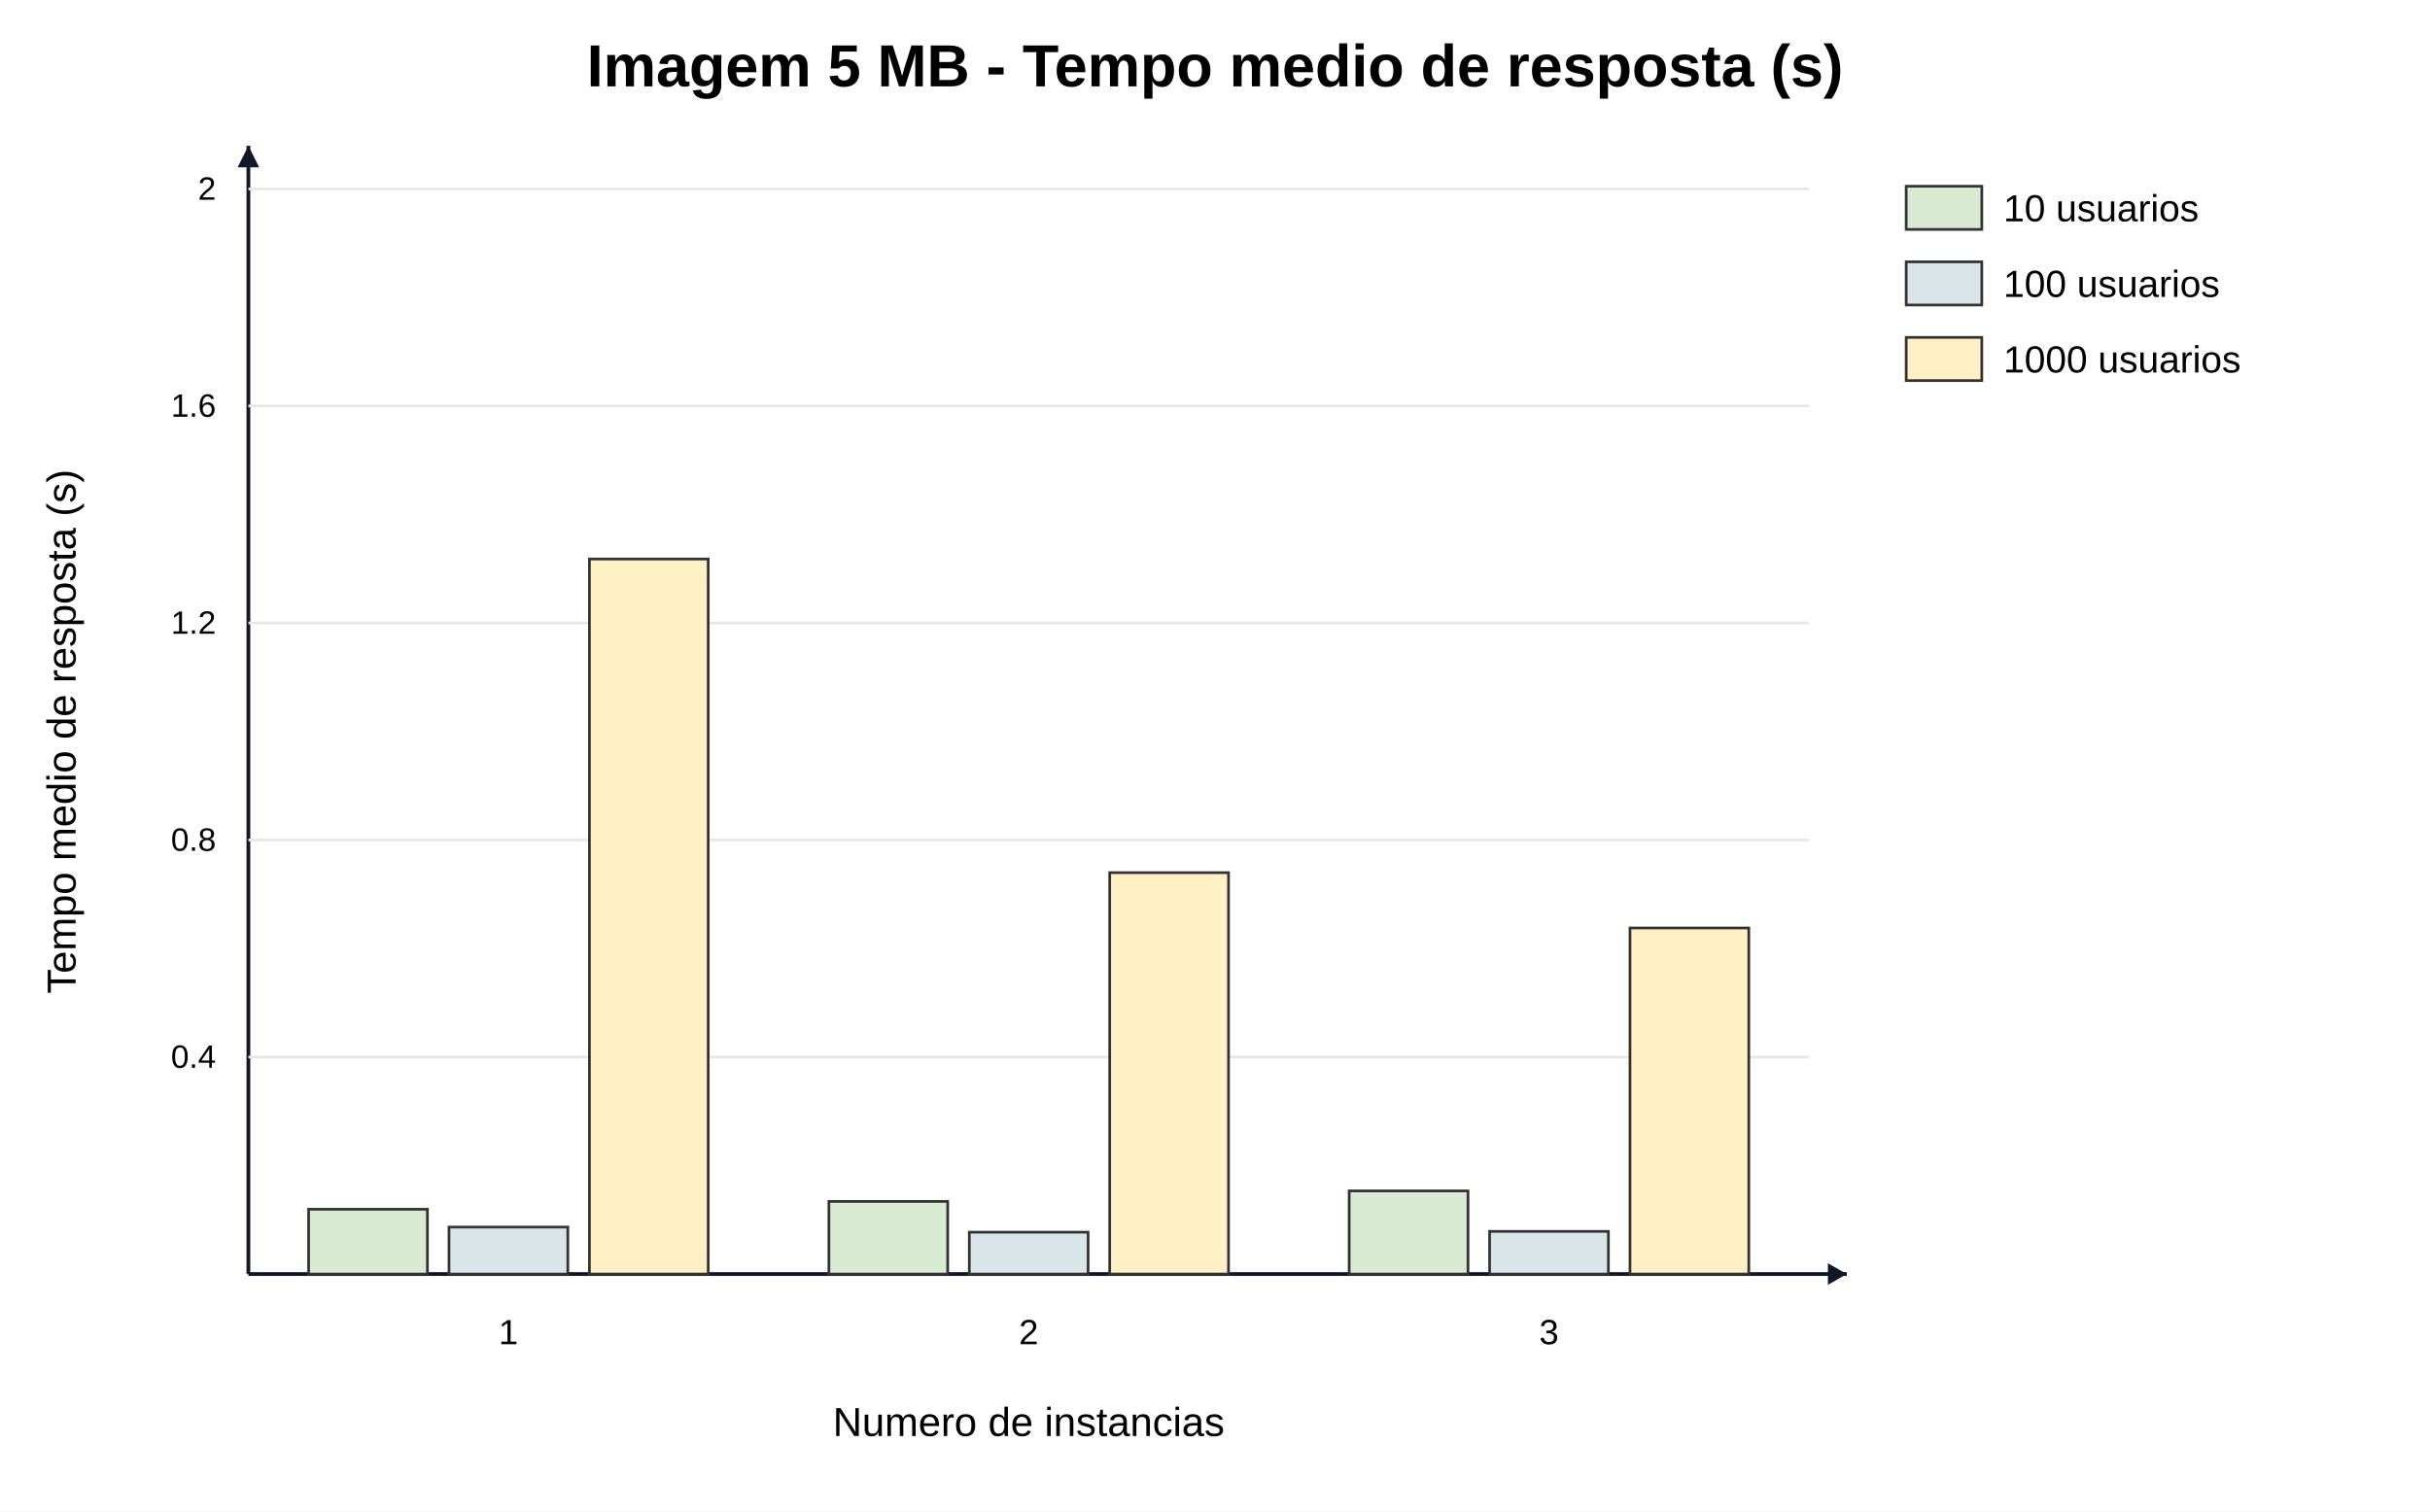
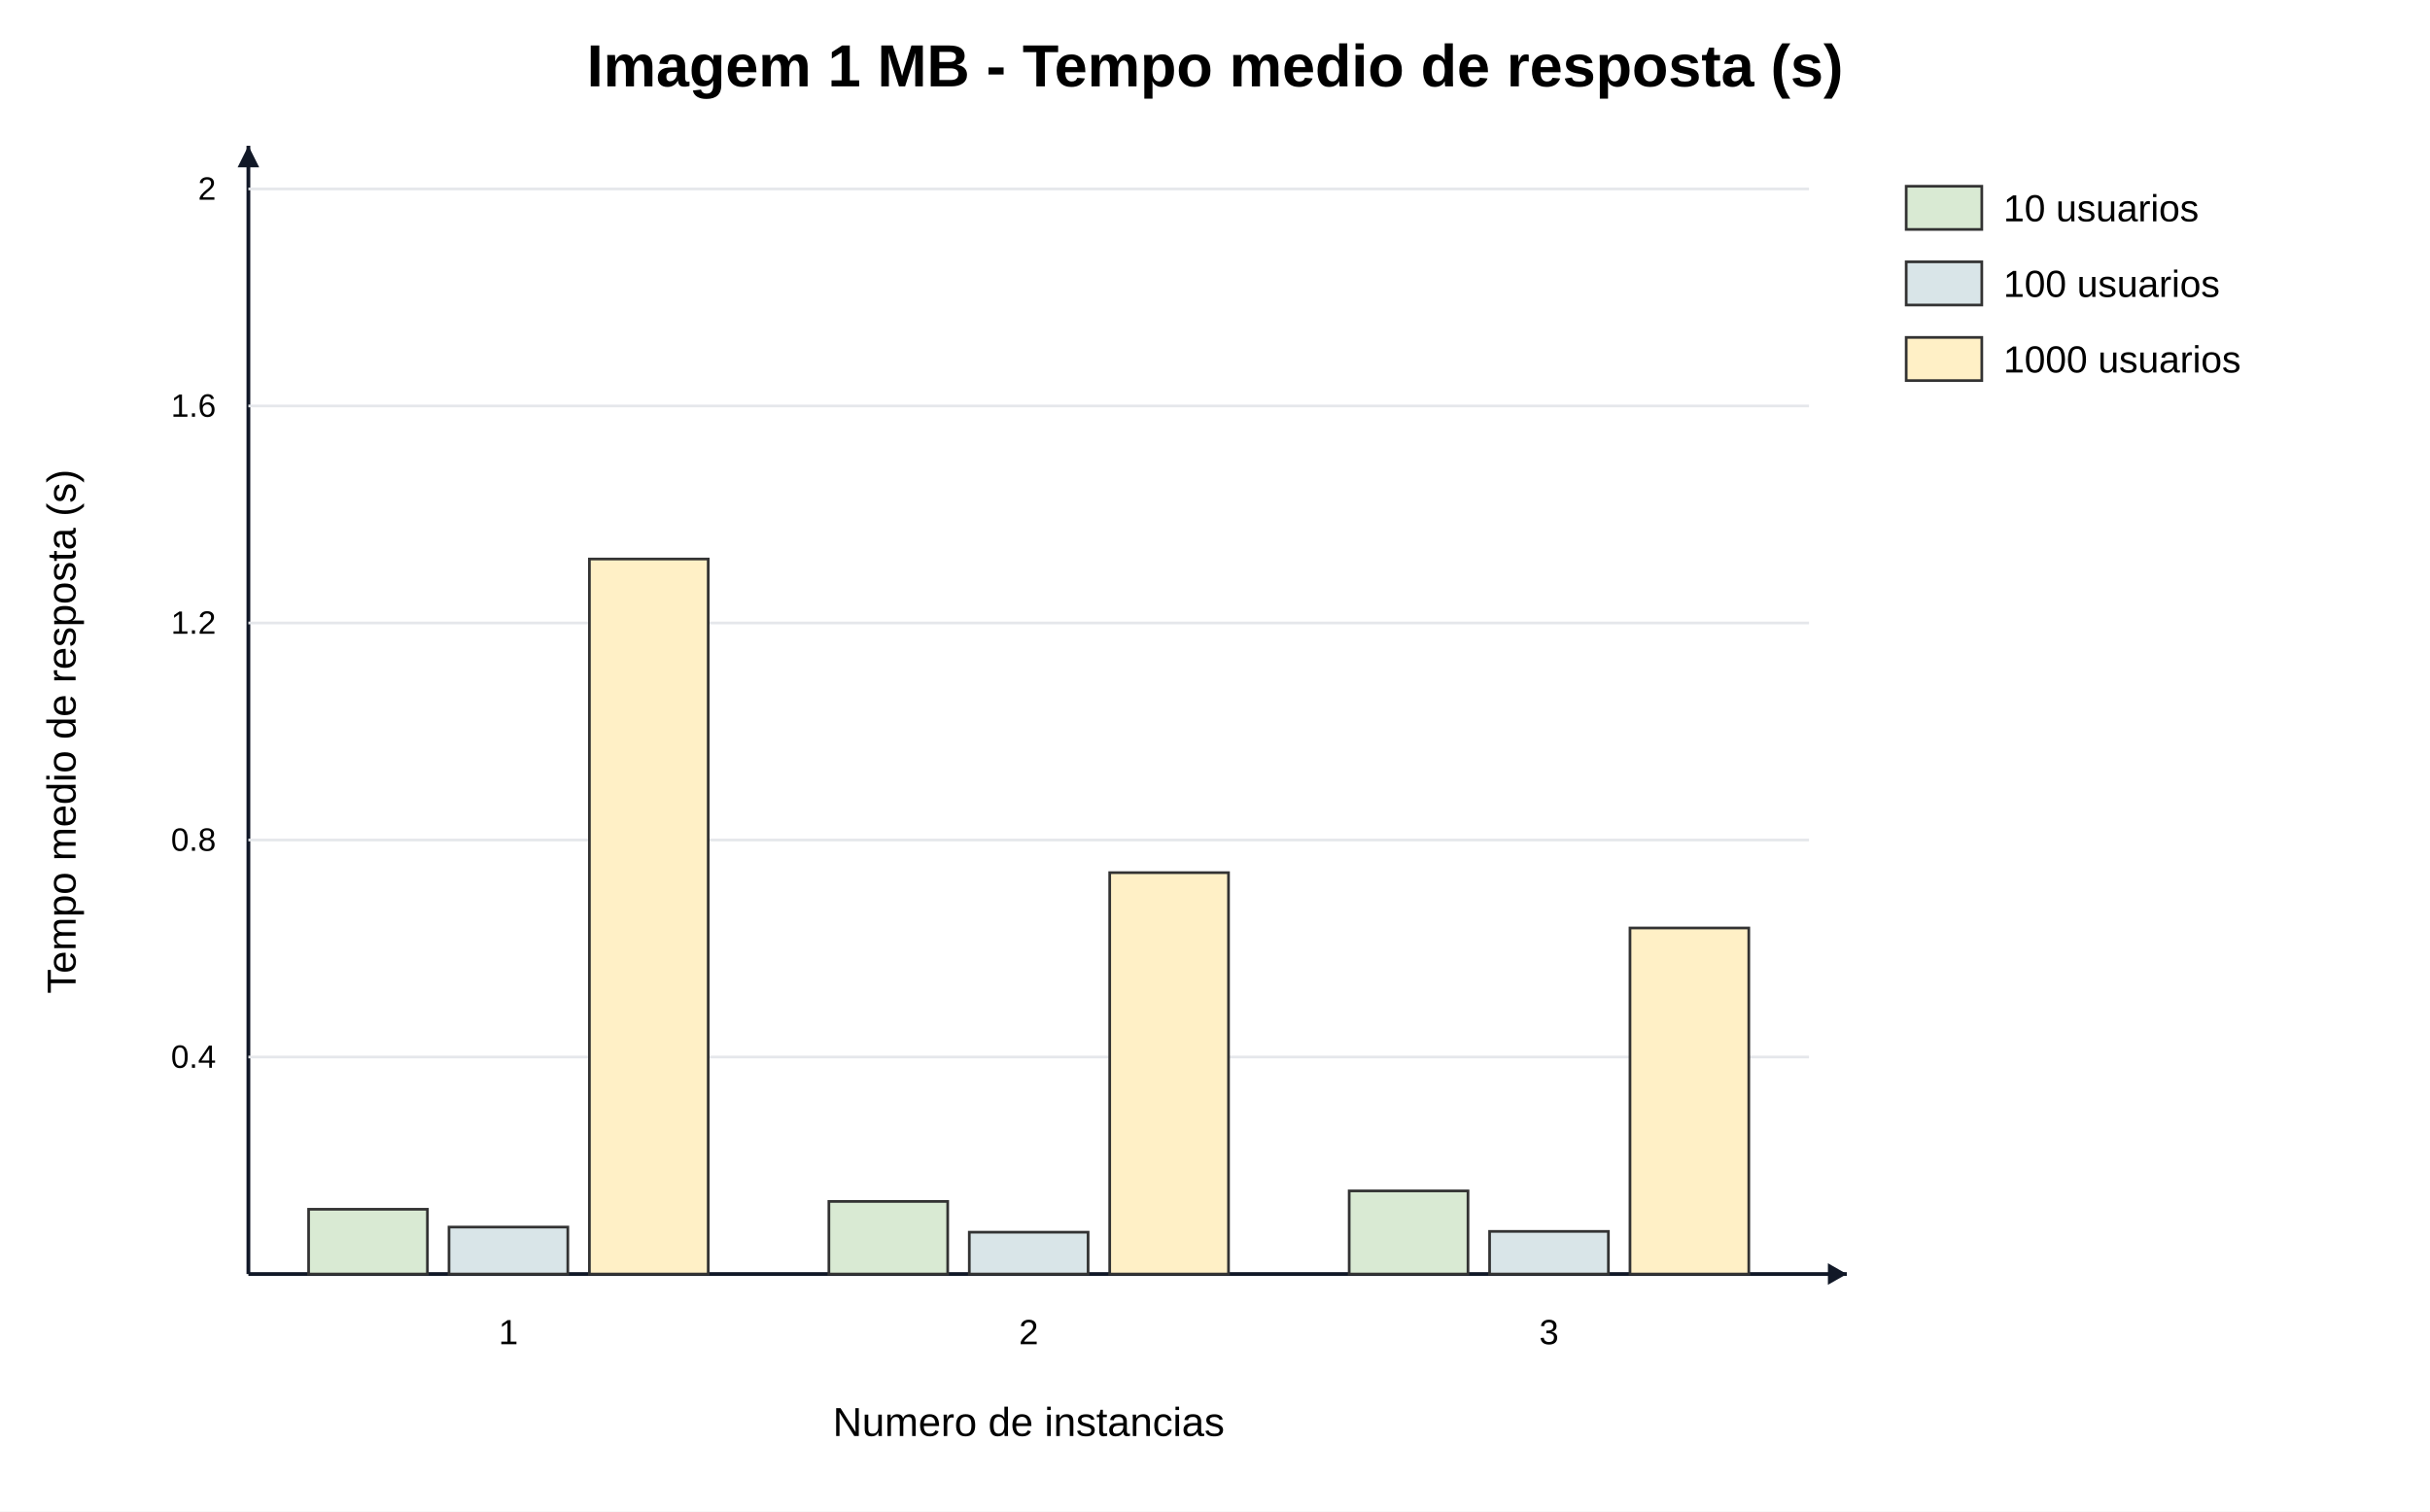
<svg xmlns="http://www.w3.org/2000/svg" width="900" height="560" viewBox="0 0 900 560">
  <rect width="100%" height="100%" fill="#ffffff" />
-   <text x="450.0" y="32" text-anchor="middle" font-family="Arial" font-size="22" font-weight="700">Imagem 5 MB - Tempo medio de resposta (s)</text>
+   <text x="450.0" y="32" text-anchor="middle" font-family="Arial" font-size="22" font-weight="700">Imagem 1 MB - Tempo medio de resposta (s)</text>
  <line x1="92" y1="472" x2="684" y2="472" stroke="#111827" stroke-width="1.4" />
  <line x1="92" y1="472" x2="92" y2="54" stroke="#111827" stroke-width="1.4" />
  <polygon points="684,472 677,468 677,476" fill="#111827" />
  <polygon points="92,54 88,62 96,62" fill="#111827" />
  <text x="381.0" y="532" text-anchor="middle" font-family="Arial" font-size="15">Numero de instancias</text>
  <text transform="translate(28 271.0) rotate(-90)" text-anchor="middle" font-family="Arial" font-size="15">Tempo medio de resposta (s)</text>
  <line x1="92" y1="391.6" x2="670" y2="391.6" stroke="#e5e7eb" />
  <text x="80" y="395.6" text-anchor="end" font-family="Arial" font-size="12">0.4</text>
  <line x1="92" y1="311.2" x2="670" y2="311.2" stroke="#e5e7eb" />
  <text x="80" y="315.2" text-anchor="end" font-family="Arial" font-size="12">0.8</text>
  <line x1="92" y1="230.8" x2="670" y2="230.8" stroke="#e5e7eb" />
  <text x="80" y="234.8" text-anchor="end" font-family="Arial" font-size="12">1.2</text>
  <line x1="92" y1="150.4" x2="670" y2="150.4" stroke="#e5e7eb" />
  <text x="80" y="154.4" text-anchor="end" font-family="Arial" font-size="12">1.6</text>
  <line x1="92" y1="70.0" x2="670" y2="70.0" stroke="#e5e7eb" />
  <text x="80" y="74.0" text-anchor="end" font-family="Arial" font-size="12">2</text>
  <text x="188.3" y="498" text-anchor="middle" font-family="Arial" font-size="13">1</text>
  <rect x="114.3" y="448.0" width="44.0" height="24.0" fill="#d9ead3" stroke="#333333" stroke-width="1" />
  <rect x="166.3" y="454.6" width="44.0" height="17.4" fill="#d9e5e8" stroke="#333333" stroke-width="1" />
  <rect x="218.3" y="207.1" width="44.0" height="264.9" fill="#fff0c6" stroke="#333333" stroke-width="1" />
  <text x="381.0" y="498" text-anchor="middle" font-family="Arial" font-size="13">2</text>
  <rect x="307.0" y="445.1" width="44.0" height="26.9" fill="#d9ead3" stroke="#333333" stroke-width="1" />
  <rect x="359.0" y="456.5" width="44.0" height="15.5" fill="#d9e5e8" stroke="#333333" stroke-width="1" />
  <rect x="411.0" y="323.3" width="44.0" height="148.7" fill="#fff0c6" stroke="#333333" stroke-width="1" />
  <text x="573.7" y="498" text-anchor="middle" font-family="Arial" font-size="13">3</text>
  <rect x="499.7" y="441.2" width="44.0" height="30.8" fill="#d9ead3" stroke="#333333" stroke-width="1" />
  <rect x="551.7" y="456.2" width="44.0" height="15.8" fill="#d9e5e8" stroke="#333333" stroke-width="1" />
  <rect x="603.7" y="343.8" width="44.0" height="128.2" fill="#fff0c6" stroke="#333333" stroke-width="1" />
  <rect x="706" y="69" width="28" height="16" fill="#d9ead3" stroke="#333333" />
  <text x="742" y="82" font-family="Arial" font-size="14">10 usuarios</text>
  <rect x="706" y="97" width="28" height="16" fill="#d9e5e8" stroke="#333333" />
  <text x="742" y="110" font-family="Arial" font-size="14">100 usuarios</text>
  <rect x="706" y="125" width="28" height="16" fill="#fff0c6" stroke="#333333" />
  <text x="742" y="138" font-family="Arial" font-size="14">1000 usuarios</text>
</svg>
